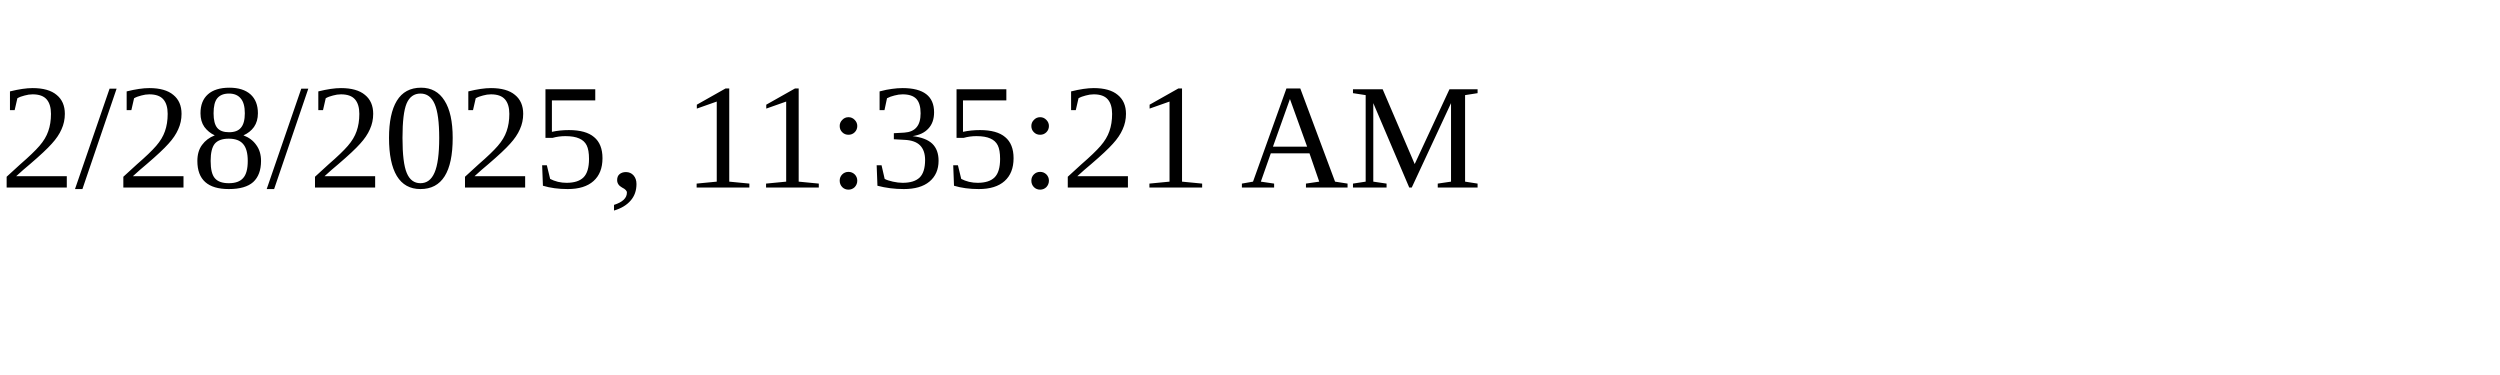
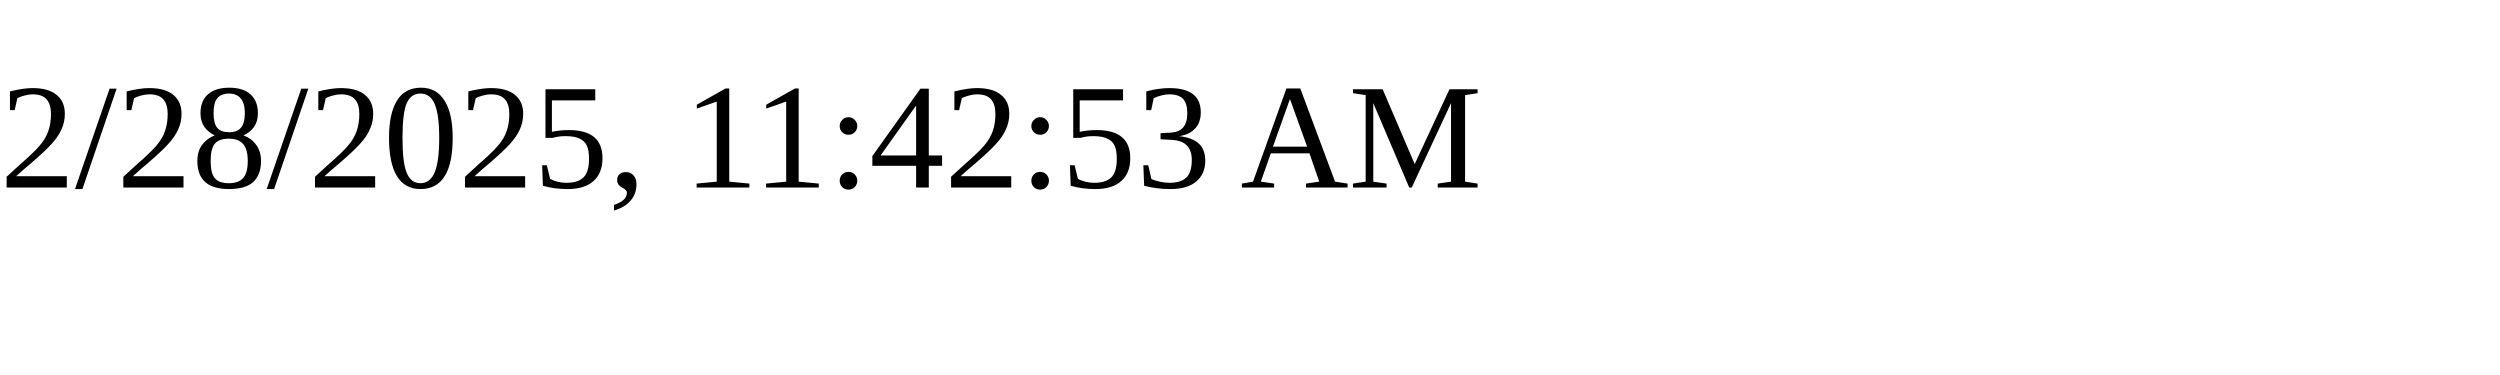
<svg xmlns="http://www.w3.org/2000/svg" height="30" width="200">
-   <text x="0" y="15">2/28/2025, 11:35:21 AM</text>
+   <text x="0" y="15">2/28/2025, 11:42:53 AM</text>
</svg>
